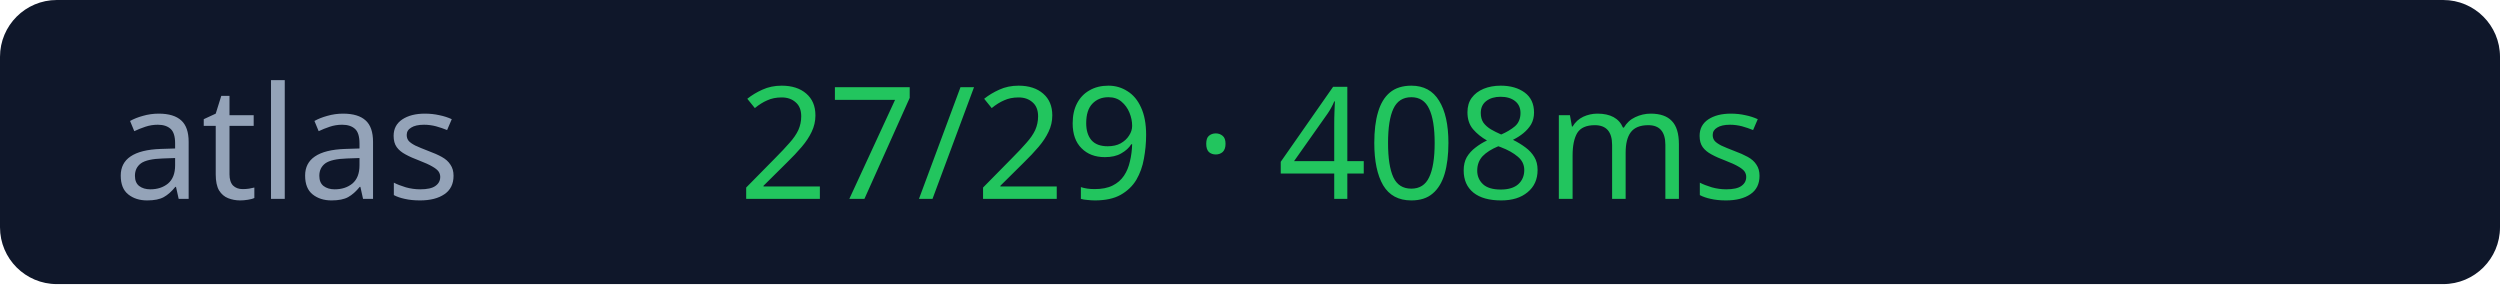
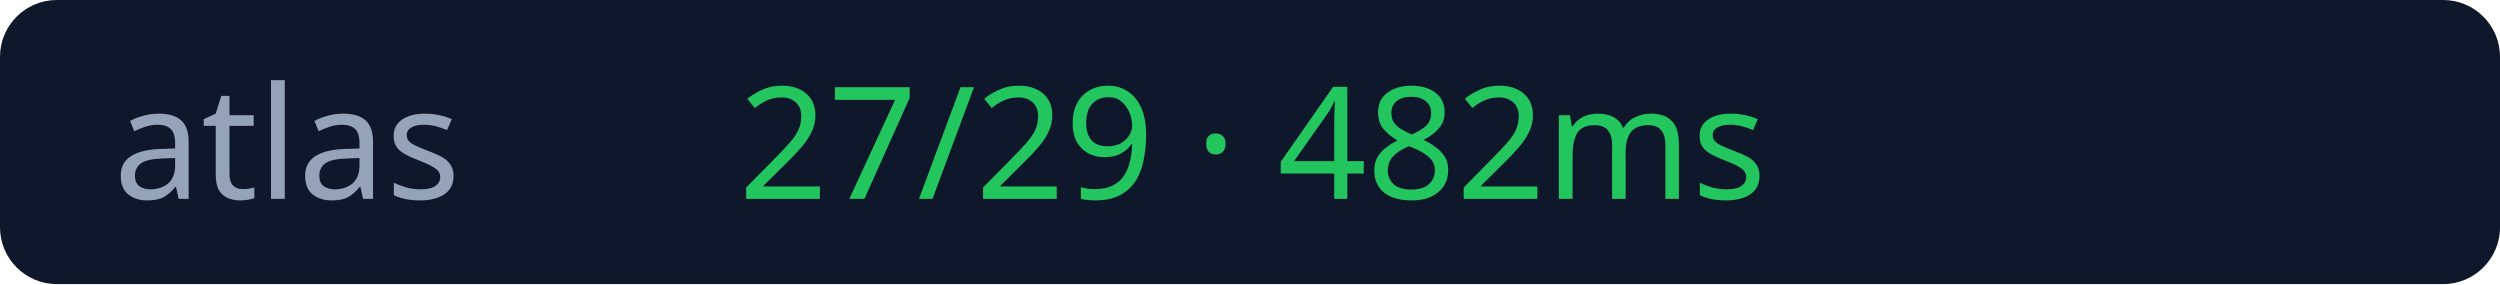
<svg xmlns="http://www.w3.org/2000/svg" width="176" height="20">
  <rect width="176" height="20" rx="4" fill="#0f172a" />
  <text x="8" y="14" fill="#94a3b8" font-size="11" font-family="Verdana">atlas</text>
-   <text x="52" y="14" fill="#22c55e" font-size="11" font-family="Verdana">27/29 · 408ms</text>
+   <text x="52" y="14" fill="#22c55e" font-size="11" font-family="Verdana">27/29 · 482ms</text>
</svg>
